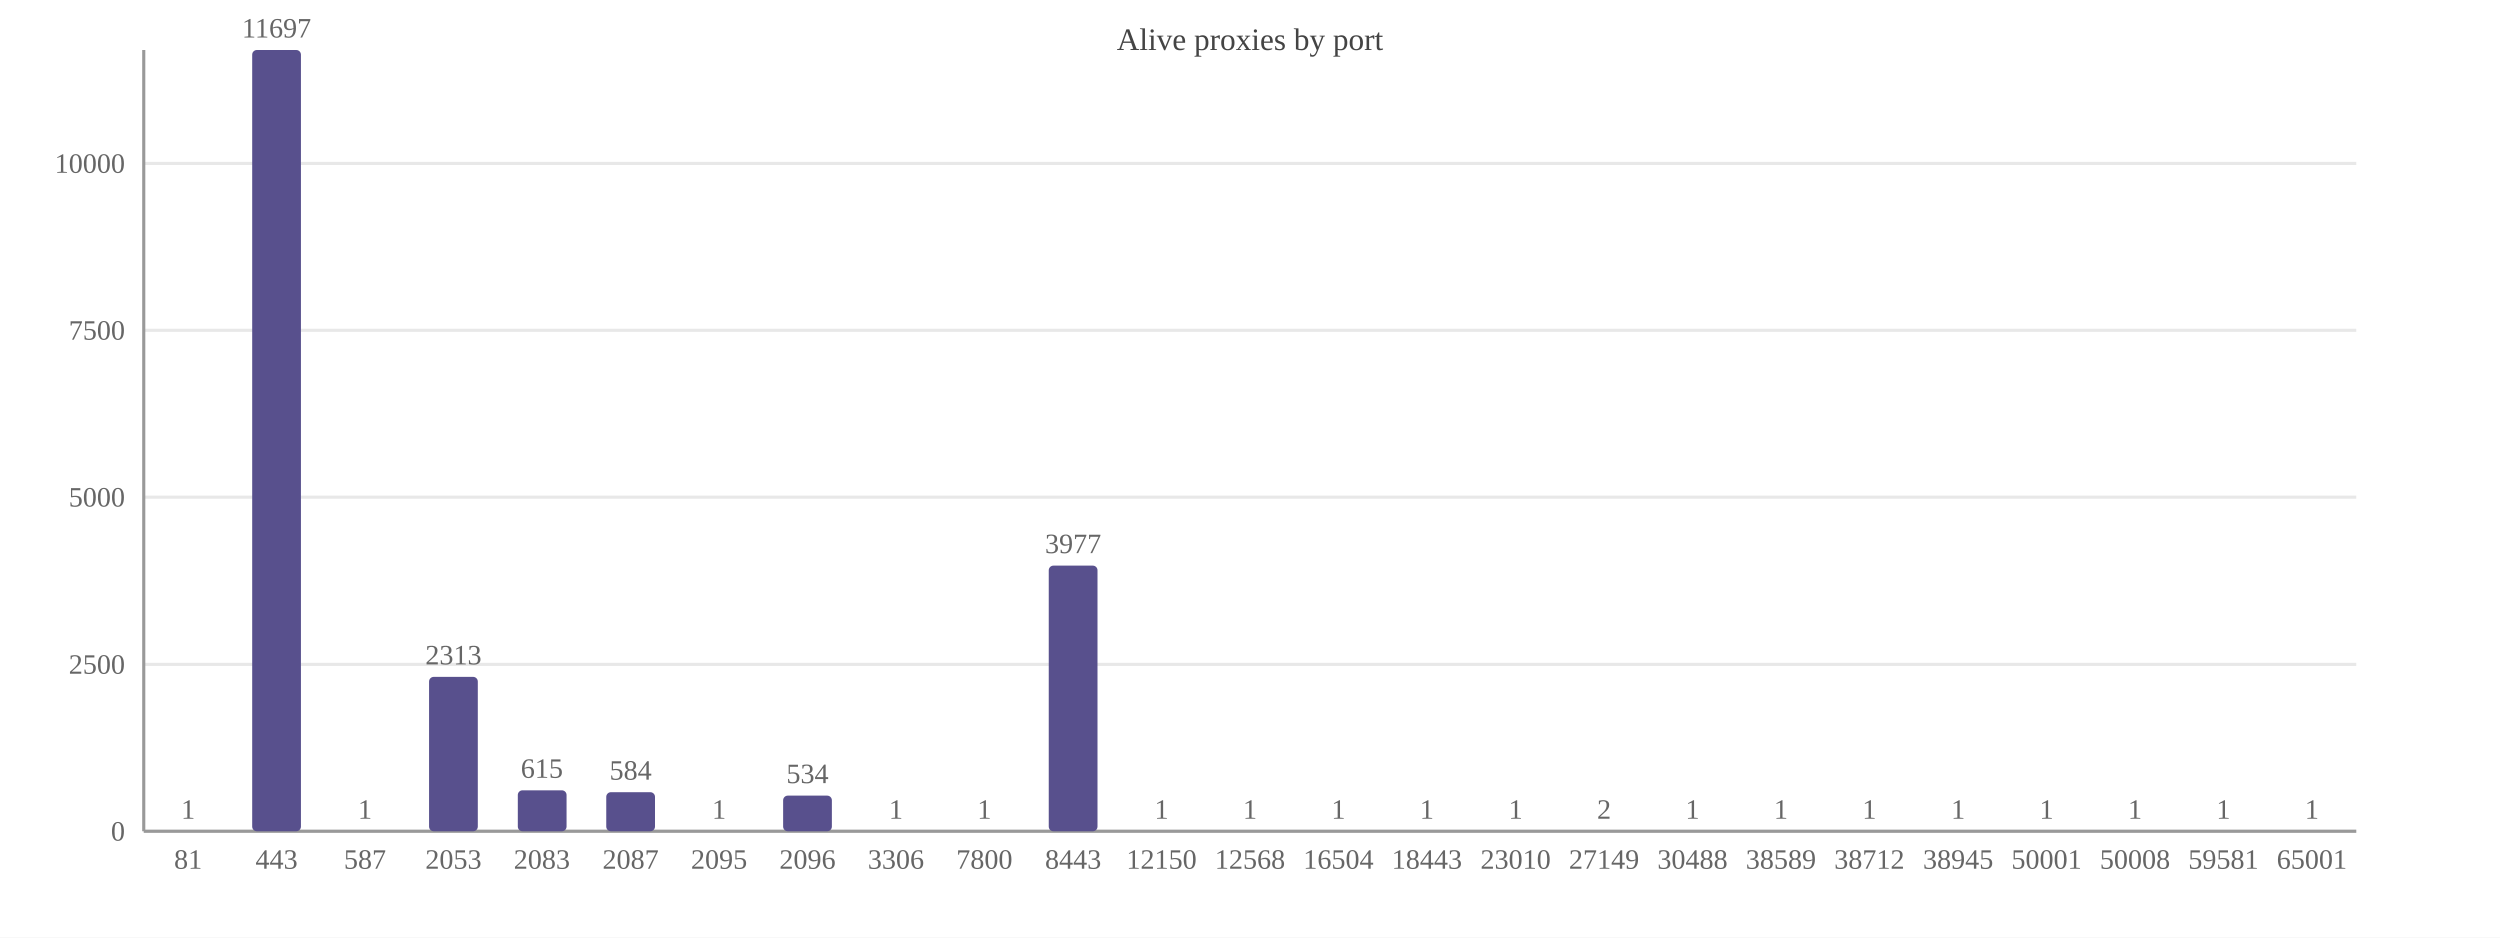
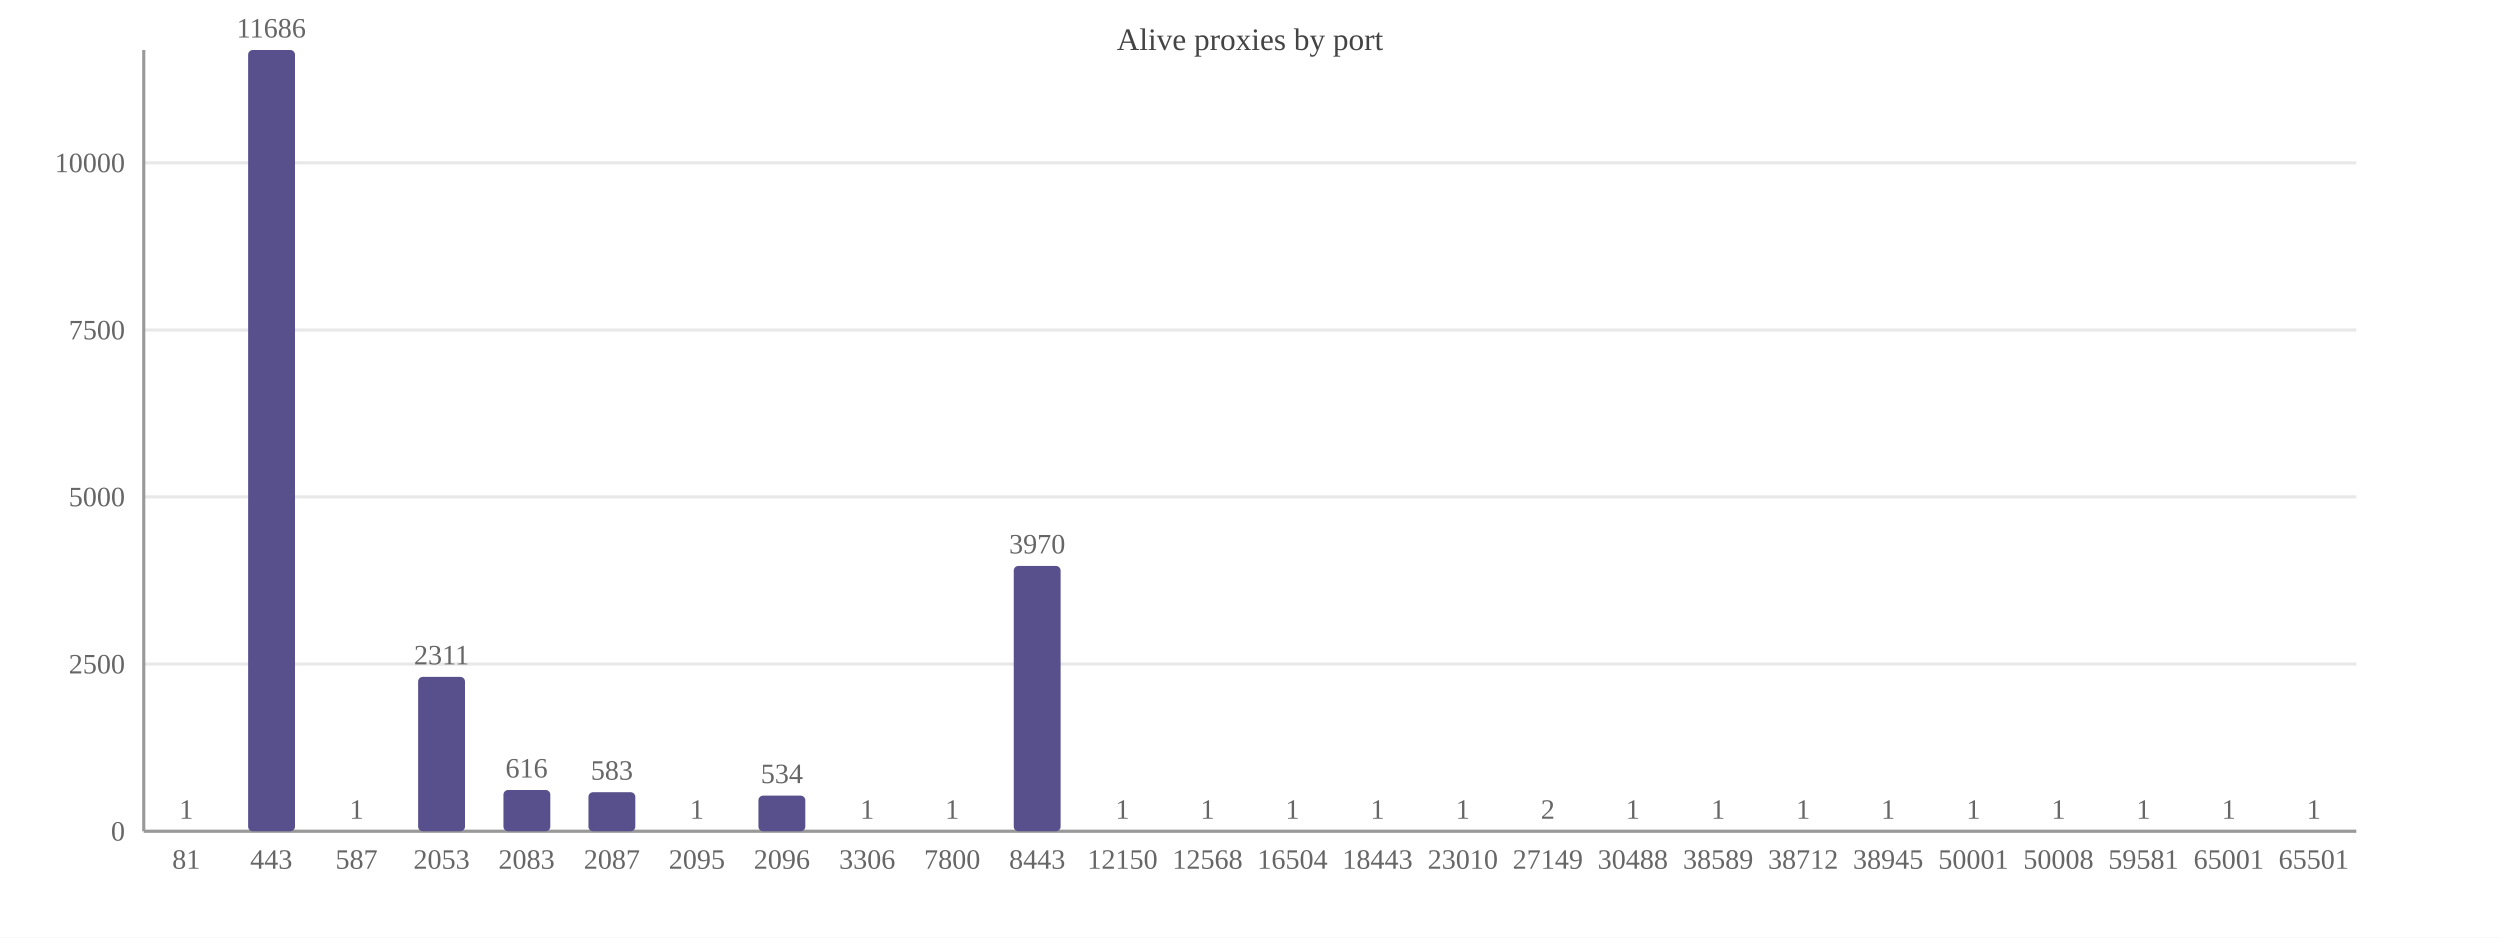
<svg xmlns="http://www.w3.org/2000/svg" width="800" height="300" viewBox="0 0 800 300">
  <rect width="800" height="300" fill="#ffffff" />
  <text x="400.0" y="16" font-size="10" text-anchor="middle" fill="#444">Alive proxies by port</text>
  <line x1="46" y1="266.0" x2="754" y2="266.0" stroke="#e8e8e8" />
  <text x="40" y="269.0" font-size="9" text-anchor="end" fill="#666">0</text>
-   <line x1="46" y1="212.6" x2="754" y2="212.6" stroke="#e8e8e8" />
-   <text x="40" y="215.6" font-size="9" text-anchor="end" fill="#666">2500</text>
-   <line x1="46" y1="159.1" x2="754" y2="159.1" stroke="#e8e8e8" />
-   <text x="40" y="162.1" font-size="9" text-anchor="end" fill="#666">5000</text>
-   <line x1="46" y1="105.7" x2="754" y2="105.7" stroke="#e8e8e8" />
-   <text x="40" y="108.7" font-size="9" text-anchor="end" fill="#666">7500</text>
-   <line x1="46" y1="52.3" x2="754" y2="52.3" stroke="#e8e8e8" />
-   <text x="40" y="55.3" font-size="9" text-anchor="end" fill="#666">10000</text>
+   <line x1="46" y1="212.5" x2="754" y2="212.5" stroke="#e8e8e8" />
+   <text x="40" y="215.5" font-size="9" text-anchor="end" fill="#666">2500</text>
+   <line x1="46" y1="159.0" x2="754" y2="159.0" stroke="#e8e8e8" />
+   <text x="40" y="162.0" font-size="9" text-anchor="end" fill="#666">5000</text>
+   <line x1="46" y1="105.6" x2="754" y2="105.6" stroke="#e8e8e8" />
+   <text x="40" y="108.6" font-size="9" text-anchor="end" fill="#666">7500</text>
+   <line x1="46" y1="52.1" x2="754" y2="52.1" stroke="#e8e8e8" />
+   <text x="40" y="55.1" font-size="9" text-anchor="end" fill="#666">10000</text>
  <line x1="46" y1="16" x2="46" y2="266" stroke="#999" />
  <line x1="46" y1="266" x2="754" y2="266" stroke="#999" />
-   <rect x="52.4" y="266.0" width="15.6" height="0.0" fill="#58508d" rx="1.5" />
-   <text x="60.2" y="262.0" font-size="9" text-anchor="middle" fill="#666">1</text>
-   <text x="60.2" y="278" font-size="9" text-anchor="middle" fill="#666">81</text>
-   <rect x="80.7" y="16.0" width="15.6" height="250.0" fill="#58508d" rx="1.5" />
-   <text x="88.5" y="12.0" font-size="9" text-anchor="middle" fill="#666">11697</text>
-   <text x="88.5" y="278" font-size="9" text-anchor="middle" fill="#666">443</text>
-   <rect x="109.0" y="266.0" width="15.6" height="0.0" fill="#58508d" rx="1.5" />
-   <text x="116.8" y="262.0" font-size="9" text-anchor="middle" fill="#666">1</text>
-   <text x="116.8" y="278" font-size="9" text-anchor="middle" fill="#666">587</text>
-   <rect x="137.3" y="216.6" width="15.6" height="49.4" fill="#58508d" rx="1.5" />
-   <text x="145.1" y="212.6" font-size="9" text-anchor="middle" fill="#666">2313</text>
-   <text x="145.1" y="278" font-size="9" text-anchor="middle" fill="#666">2053</text>
-   <rect x="165.7" y="252.9" width="15.6" height="13.1" fill="#58508d" rx="1.5" />
-   <text x="173.4" y="248.9" font-size="9" text-anchor="middle" fill="#666">615</text>
-   <text x="173.4" y="278" font-size="9" text-anchor="middle" fill="#666">2083</text>
-   <rect x="194.0" y="253.5" width="15.6" height="12.5" fill="#58508d" rx="1.5" />
-   <text x="201.8" y="249.5" font-size="9" text-anchor="middle" fill="#666">584</text>
-   <text x="201.8" y="278" font-size="9" text-anchor="middle" fill="#666">2087</text>
-   <rect x="222.3" y="266.0" width="15.6" height="0.0" fill="#58508d" rx="1.5" />
-   <text x="230.1" y="262.0" font-size="9" text-anchor="middle" fill="#666">1</text>
-   <text x="230.1" y="278" font-size="9" text-anchor="middle" fill="#666">2095</text>
-   <rect x="250.6" y="254.6" width="15.6" height="11.4" fill="#58508d" rx="1.5" />
-   <text x="258.4" y="250.6" font-size="9" text-anchor="middle" fill="#666">534</text>
-   <text x="258.4" y="278" font-size="9" text-anchor="middle" fill="#666">2096</text>
-   <rect x="278.9" y="266.0" width="15.6" height="0.0" fill="#58508d" rx="1.5" />
-   <text x="286.7" y="262.0" font-size="9" text-anchor="middle" fill="#666">1</text>
-   <text x="286.7" y="278" font-size="9" text-anchor="middle" fill="#666">3306</text>
-   <rect x="307.3" y="266.0" width="15.6" height="0.0" fill="#58508d" rx="1.5" />
-   <text x="315.0" y="262.0" font-size="9" text-anchor="middle" fill="#666">1</text>
-   <text x="315.0" y="278" font-size="9" text-anchor="middle" fill="#666">7800</text>
-   <rect x="335.6" y="181.0" width="15.6" height="85.0" fill="#58508d" rx="1.5" />
-   <text x="343.4" y="177.0" font-size="9" text-anchor="middle" fill="#666">3977</text>
-   <text x="343.4" y="278" font-size="9" text-anchor="middle" fill="#666">8443</text>
-   <rect x="363.9" y="266.0" width="15.6" height="0.0" fill="#58508d" rx="1.5" />
-   <text x="371.7" y="262.0" font-size="9" text-anchor="middle" fill="#666">1</text>
-   <text x="371.7" y="278" font-size="9" text-anchor="middle" fill="#666">12150</text>
-   <rect x="392.2" y="266.0" width="15.6" height="0.0" fill="#58508d" rx="1.5" />
-   <text x="400.0" y="262.0" font-size="9" text-anchor="middle" fill="#666">1</text>
-   <text x="400.0" y="278" font-size="9" text-anchor="middle" fill="#666">12568</text>
-   <rect x="420.5" y="266.0" width="15.6" height="0.0" fill="#58508d" rx="1.5" />
-   <text x="428.3" y="262.0" font-size="9" text-anchor="middle" fill="#666">1</text>
-   <text x="428.3" y="278" font-size="9" text-anchor="middle" fill="#666">16504</text>
-   <rect x="448.9" y="266.0" width="15.6" height="0.0" fill="#58508d" rx="1.5" />
-   <text x="456.6" y="262.0" font-size="9" text-anchor="middle" fill="#666">1</text>
-   <text x="456.6" y="278" font-size="9" text-anchor="middle" fill="#666">18443</text>
-   <rect x="477.2" y="266.0" width="15.6" height="0.0" fill="#58508d" rx="1.5" />
-   <text x="485.0" y="262.0" font-size="9" text-anchor="middle" fill="#666">1</text>
-   <text x="485.0" y="278" font-size="9" text-anchor="middle" fill="#666">23010</text>
-   <rect x="505.5" y="266.0" width="15.6" height="0.0" fill="#58508d" rx="1.5" />
-   <text x="513.3" y="262.0" font-size="9" text-anchor="middle" fill="#666">2</text>
-   <text x="513.3" y="278" font-size="9" text-anchor="middle" fill="#666">27149</text>
-   <rect x="533.8" y="266.0" width="15.6" height="0.0" fill="#58508d" rx="1.5" />
-   <text x="541.6" y="262.0" font-size="9" text-anchor="middle" fill="#666">1</text>
-   <text x="541.6" y="278" font-size="9" text-anchor="middle" fill="#666">30488</text>
-   <rect x="562.1" y="266.0" width="15.6" height="0.0" fill="#58508d" rx="1.5" />
-   <text x="569.9" y="262.0" font-size="9" text-anchor="middle" fill="#666">1</text>
-   <text x="569.9" y="278" font-size="9" text-anchor="middle" fill="#666">38589</text>
-   <rect x="590.5" y="266.0" width="15.6" height="0.0" fill="#58508d" rx="1.5" />
-   <text x="598.2" y="262.0" font-size="9" text-anchor="middle" fill="#666">1</text>
-   <text x="598.2" y="278" font-size="9" text-anchor="middle" fill="#666">38712</text>
-   <rect x="618.8" y="266.0" width="15.6" height="0.0" fill="#58508d" rx="1.5" />
-   <text x="626.6" y="262.0" font-size="9" text-anchor="middle" fill="#666">1</text>
-   <text x="626.6" y="278" font-size="9" text-anchor="middle" fill="#666">38945</text>
-   <rect x="647.1" y="266.0" width="15.6" height="0.0" fill="#58508d" rx="1.5" />
-   <text x="654.9" y="262.0" font-size="9" text-anchor="middle" fill="#666">1</text>
-   <text x="654.9" y="278" font-size="9" text-anchor="middle" fill="#666">50001</text>
-   <rect x="675.4" y="266.0" width="15.6" height="0.0" fill="#58508d" rx="1.5" />
-   <text x="683.2" y="262.0" font-size="9" text-anchor="middle" fill="#666">1</text>
-   <text x="683.2" y="278" font-size="9" text-anchor="middle" fill="#666">50008</text>
-   <rect x="703.7" y="266.0" width="15.6" height="0.0" fill="#58508d" rx="1.5" />
-   <text x="711.5" y="262.0" font-size="9" text-anchor="middle" fill="#666">1</text>
-   <text x="711.5" y="278" font-size="9" text-anchor="middle" fill="#666">59581</text>
-   <rect x="732.1" y="266.0" width="15.6" height="0.0" fill="#58508d" rx="1.5" />
-   <text x="739.8" y="262.0" font-size="9" text-anchor="middle" fill="#666">1</text>
-   <text x="739.8" y="278" font-size="9" text-anchor="middle" fill="#666">65001</text>
+   <rect x="52.1" y="266.0" width="15.0" height="0.0" fill="#58508d" rx="1.5" />
+   <text x="59.6" y="262.0" font-size="9" text-anchor="middle" fill="#666">1</text>
+   <text x="59.6" y="278" font-size="9" text-anchor="middle" fill="#666">81</text>
+   <rect x="79.4" y="16.0" width="15.0" height="250.0" fill="#58508d" rx="1.5" />
+   <text x="86.8" y="12.0" font-size="9" text-anchor="middle" fill="#666">11686</text>
+   <text x="86.8" y="278" font-size="9" text-anchor="middle" fill="#666">443</text>
+   <rect x="106.6" y="266.0" width="15.0" height="0.0" fill="#58508d" rx="1.5" />
+   <text x="114.1" y="262.0" font-size="9" text-anchor="middle" fill="#666">1</text>
+   <text x="114.1" y="278" font-size="9" text-anchor="middle" fill="#666">587</text>
+   <rect x="133.8" y="216.6" width="15.0" height="49.4" fill="#58508d" rx="1.5" />
+   <text x="141.3" y="212.6" font-size="9" text-anchor="middle" fill="#666">2311</text>
+   <text x="141.3" y="278" font-size="9" text-anchor="middle" fill="#666">2053</text>
+   <rect x="161.1" y="252.8" width="15.0" height="13.2" fill="#58508d" rx="1.5" />
+   <text x="168.5" y="248.8" font-size="9" text-anchor="middle" fill="#666">616</text>
+   <text x="168.5" y="278" font-size="9" text-anchor="middle" fill="#666">2083</text>
+   <rect x="188.3" y="253.5" width="15.0" height="12.5" fill="#58508d" rx="1.5" />
+   <text x="195.8" y="249.5" font-size="9" text-anchor="middle" fill="#666">583</text>
+   <text x="195.8" y="278" font-size="9" text-anchor="middle" fill="#666">2087</text>
+   <rect x="215.5" y="266.0" width="15.0" height="0.0" fill="#58508d" rx="1.5" />
+   <text x="223.0" y="262.0" font-size="9" text-anchor="middle" fill="#666">1</text>
+   <text x="223.0" y="278" font-size="9" text-anchor="middle" fill="#666">2095</text>
+   <rect x="242.7" y="254.6" width="15.0" height="11.4" fill="#58508d" rx="1.5" />
+   <text x="250.2" y="250.6" font-size="9" text-anchor="middle" fill="#666">534</text>
+   <text x="250.2" y="278" font-size="9" text-anchor="middle" fill="#666">2096</text>
+   <rect x="270.0" y="266.0" width="15.0" height="0.0" fill="#58508d" rx="1.5" />
+   <text x="277.5" y="262.0" font-size="9" text-anchor="middle" fill="#666">1</text>
+   <text x="277.5" y="278" font-size="9" text-anchor="middle" fill="#666">3306</text>
+   <rect x="297.2" y="266.0" width="15.0" height="0.0" fill="#58508d" rx="1.5" />
+   <text x="304.7" y="262.0" font-size="9" text-anchor="middle" fill="#666">1</text>
+   <text x="304.7" y="278" font-size="9" text-anchor="middle" fill="#666">7800</text>
+   <rect x="324.4" y="181.1" width="15.0" height="84.9" fill="#58508d" rx="1.5" />
+   <text x="331.9" y="177.1" font-size="9" text-anchor="middle" fill="#666">3970</text>
+   <text x="331.9" y="278" font-size="9" text-anchor="middle" fill="#666">8443</text>
+   <rect x="351.7" y="266.0" width="15.0" height="0.0" fill="#58508d" rx="1.5" />
+   <text x="359.2" y="262.0" font-size="9" text-anchor="middle" fill="#666">1</text>
+   <text x="359.2" y="278" font-size="9" text-anchor="middle" fill="#666">12150</text>
+   <rect x="378.9" y="266.0" width="15.0" height="0.0" fill="#58508d" rx="1.5" />
+   <text x="386.4" y="262.0" font-size="9" text-anchor="middle" fill="#666">1</text>
+   <text x="386.4" y="278" font-size="9" text-anchor="middle" fill="#666">12568</text>
+   <rect x="406.1" y="266.0" width="15.0" height="0.0" fill="#58508d" rx="1.5" />
+   <text x="413.6" y="262.0" font-size="9" text-anchor="middle" fill="#666">1</text>
+   <text x="413.6" y="278" font-size="9" text-anchor="middle" fill="#666">16504</text>
+   <rect x="433.4" y="266.0" width="15.0" height="0.0" fill="#58508d" rx="1.5" />
+   <text x="440.8" y="262.0" font-size="9" text-anchor="middle" fill="#666">1</text>
+   <text x="440.8" y="278" font-size="9" text-anchor="middle" fill="#666">18443</text>
+   <rect x="460.6" y="266.0" width="15.0" height="0.0" fill="#58508d" rx="1.5" />
+   <text x="468.1" y="262.0" font-size="9" text-anchor="middle" fill="#666">1</text>
+   <text x="468.1" y="278" font-size="9" text-anchor="middle" fill="#666">23010</text>
+   <rect x="487.8" y="266.0" width="15.0" height="0.0" fill="#58508d" rx="1.5" />
+   <text x="495.3" y="262.0" font-size="9" text-anchor="middle" fill="#666">2</text>
+   <text x="495.3" y="278" font-size="9" text-anchor="middle" fill="#666">27149</text>
+   <rect x="515.0" y="266.0" width="15.0" height="0.0" fill="#58508d" rx="1.5" />
+   <text x="522.5" y="262.0" font-size="9" text-anchor="middle" fill="#666">1</text>
+   <text x="522.5" y="278" font-size="9" text-anchor="middle" fill="#666">30488</text>
+   <rect x="542.3" y="266.0" width="15.0" height="0.0" fill="#58508d" rx="1.5" />
+   <text x="549.8" y="262.0" font-size="9" text-anchor="middle" fill="#666">1</text>
+   <text x="549.8" y="278" font-size="9" text-anchor="middle" fill="#666">38589</text>
+   <rect x="569.5" y="266.0" width="15.0" height="0.0" fill="#58508d" rx="1.5" />
+   <text x="577.0" y="262.0" font-size="9" text-anchor="middle" fill="#666">1</text>
+   <text x="577.0" y="278" font-size="9" text-anchor="middle" fill="#666">38712</text>
+   <rect x="596.7" y="266.0" width="15.0" height="0.0" fill="#58508d" rx="1.5" />
+   <text x="604.2" y="262.0" font-size="9" text-anchor="middle" fill="#666">1</text>
+   <text x="604.2" y="278" font-size="9" text-anchor="middle" fill="#666">38945</text>
+   <rect x="624.0" y="266.0" width="15.0" height="0.0" fill="#58508d" rx="1.5" />
+   <text x="631.5" y="262.0" font-size="9" text-anchor="middle" fill="#666">1</text>
+   <text x="631.5" y="278" font-size="9" text-anchor="middle" fill="#666">50001</text>
+   <rect x="651.2" y="266.0" width="15.0" height="0.0" fill="#58508d" rx="1.5" />
+   <text x="658.7" y="262.0" font-size="9" text-anchor="middle" fill="#666">1</text>
+   <text x="658.7" y="278" font-size="9" text-anchor="middle" fill="#666">50008</text>
+   <rect x="678.4" y="266.0" width="15.0" height="0.0" fill="#58508d" rx="1.5" />
+   <text x="685.9" y="262.0" font-size="9" text-anchor="middle" fill="#666">1</text>
+   <text x="685.9" y="278" font-size="9" text-anchor="middle" fill="#666">59581</text>
+   <rect x="705.7" y="266.0" width="15.0" height="0.0" fill="#58508d" rx="1.5" />
+   <text x="713.2" y="262.0" font-size="9" text-anchor="middle" fill="#666">1</text>
+   <text x="713.2" y="278" font-size="9" text-anchor="middle" fill="#666">65001</text>
+   <rect x="732.9" y="266.0" width="15.0" height="0.0" fill="#58508d" rx="1.5" />
+   <text x="740.4" y="262.0" font-size="9" text-anchor="middle" fill="#666">1</text>
+   <text x="740.4" y="278" font-size="9" text-anchor="middle" fill="#666">65501</text>
</svg>
